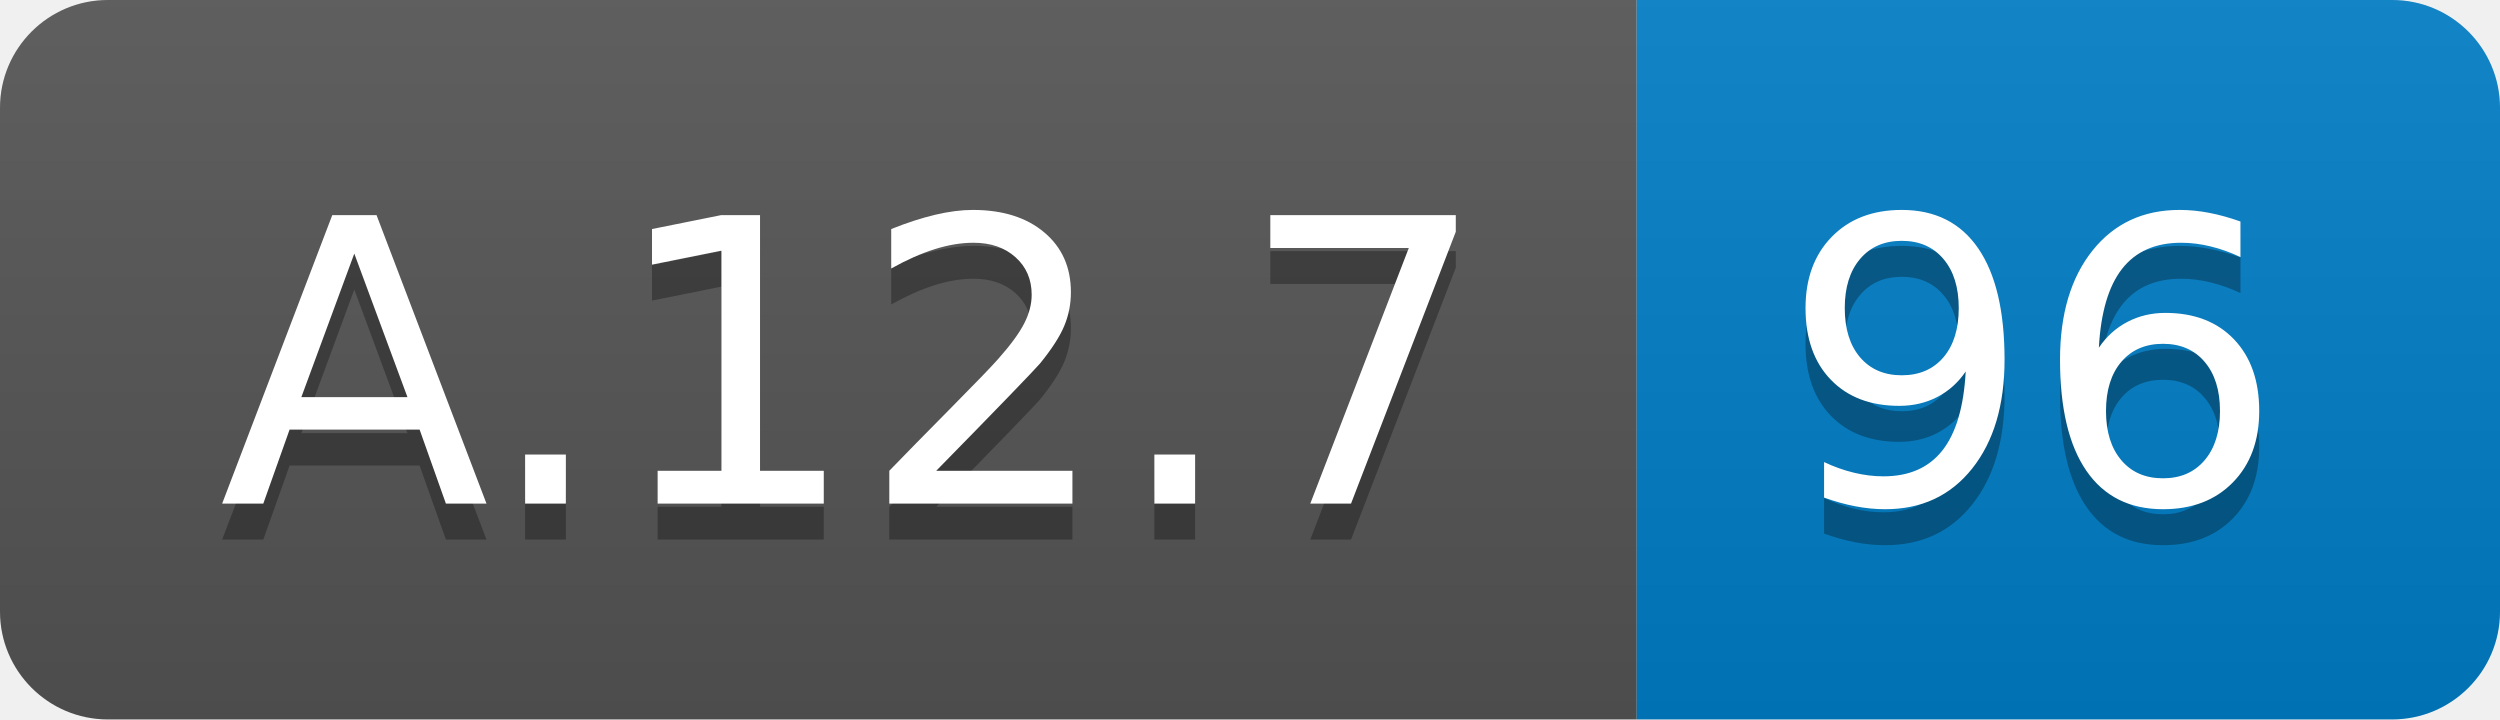
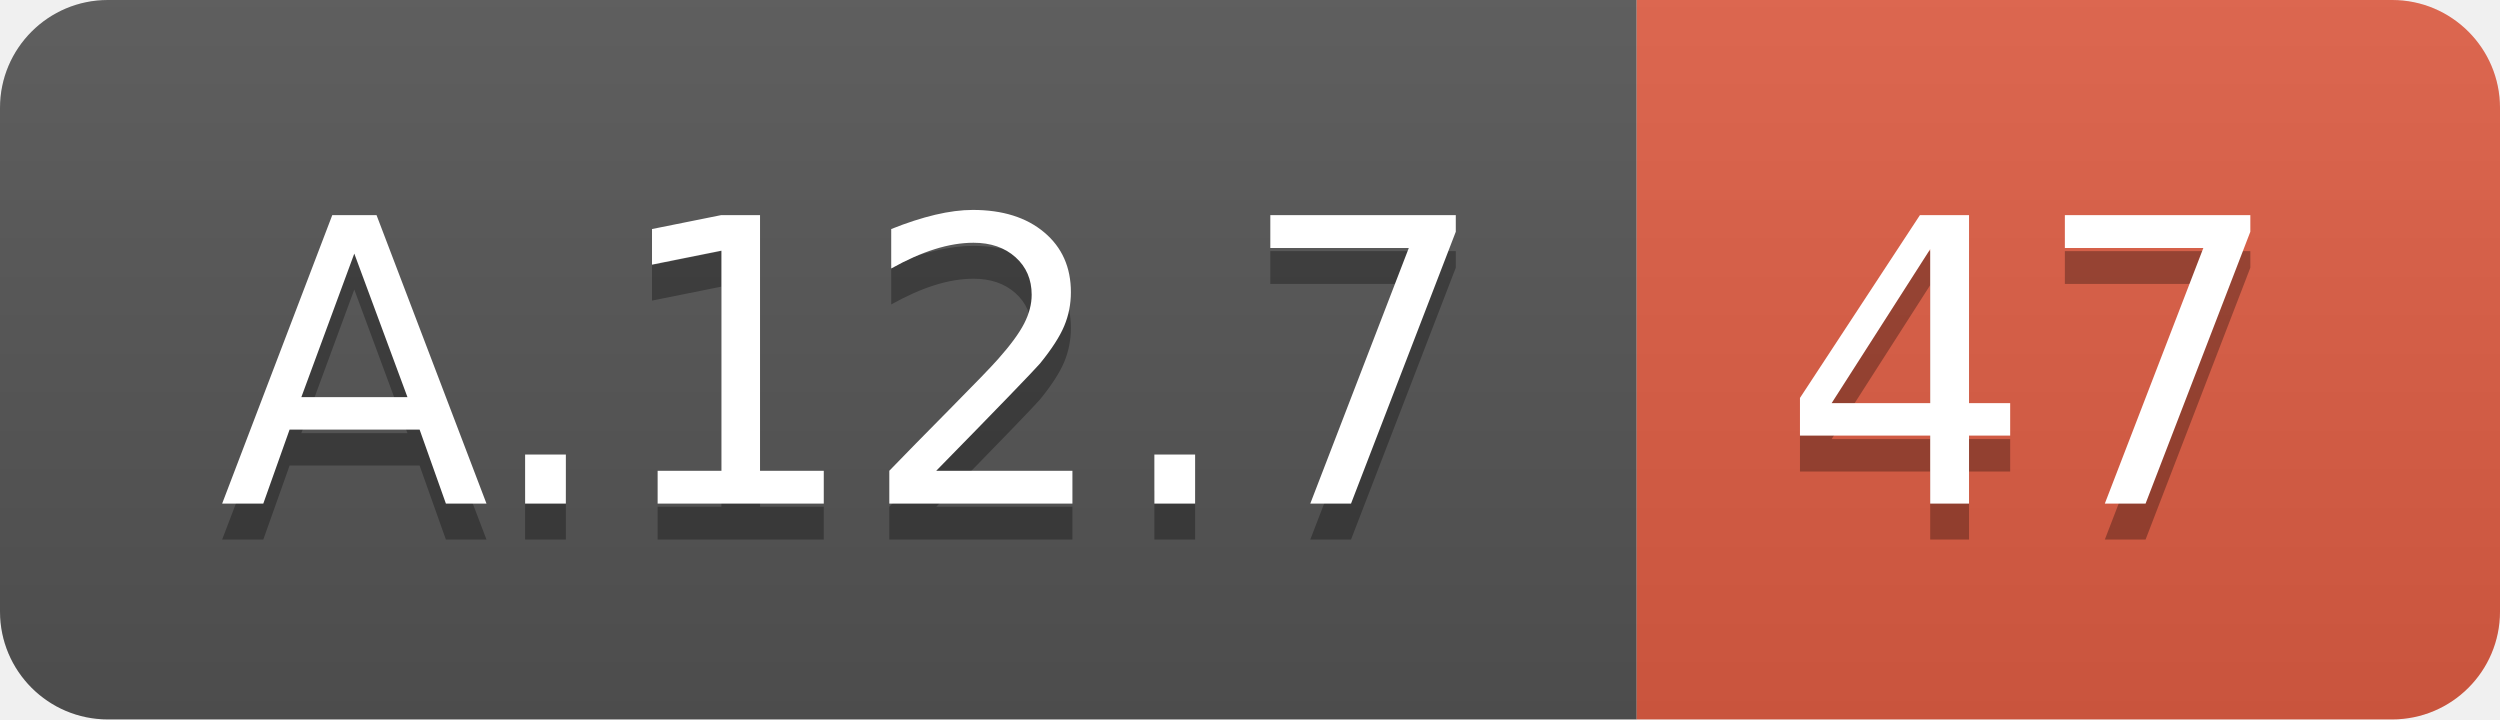
<svg xmlns="http://www.w3.org/2000/svg" width="69.5" height="20">
  <linearGradient id="smooth" x2="0" y2="100%">
    <stop offset="0" stop-color="#bbb" stop-opacity=".1" />
    <stop offset="1" stop-opacity=".1" />
  </linearGradient>
  <clipPath id="round">
    <rect width="69.5" height="20" rx="3" fill="#fff" />
  </clipPath>
  <g clip-path="url(#round)">
    <rect width="45.5" height="20" fill="#555" />
-     <rect x="45.5" width="24.0" height="20" fill="#007ec6" />
+     <rect x="45.5" width="24.0" height="20" fill="#e05d44" />
    <rect width="69.5" height="20" fill="url(#smooth)" />
  </g>
  <g fill="#fff" text-anchor="middle" font-family="DejaVu Sans,Verdana,Geneva,sans-serif" font-size="110">
    <text x="237.5" y="150" fill="#010101" fill-opacity=".3" transform="scale(0.1)" textLength="355.0" lengthAdjust="spacing">A.12.7</text>
    <text x="237.5" y="140" transform="scale(0.1)" textLength="355.0" lengthAdjust="spacing">A.12.7</text>
-     <text x="565.0" y="150" fill="#010101" fill-opacity=".3" transform="scale(0.1)" textLength="140.0" lengthAdjust="spacing">96</text>
-     <text x="565.0" y="140" transform="scale(0.1)" textLength="140.0" lengthAdjust="spacing">96</text>
+     <text x="565.0" y="150" fill="#010101" fill-opacity=".3" transform="scale(0.1)" textLength="140.0" lengthAdjust="spacing">47</text>
+     <text x="565.0" y="140" transform="scale(0.1)" textLength="140.0" lengthAdjust="spacing">47</text>
  </g>
</svg>
